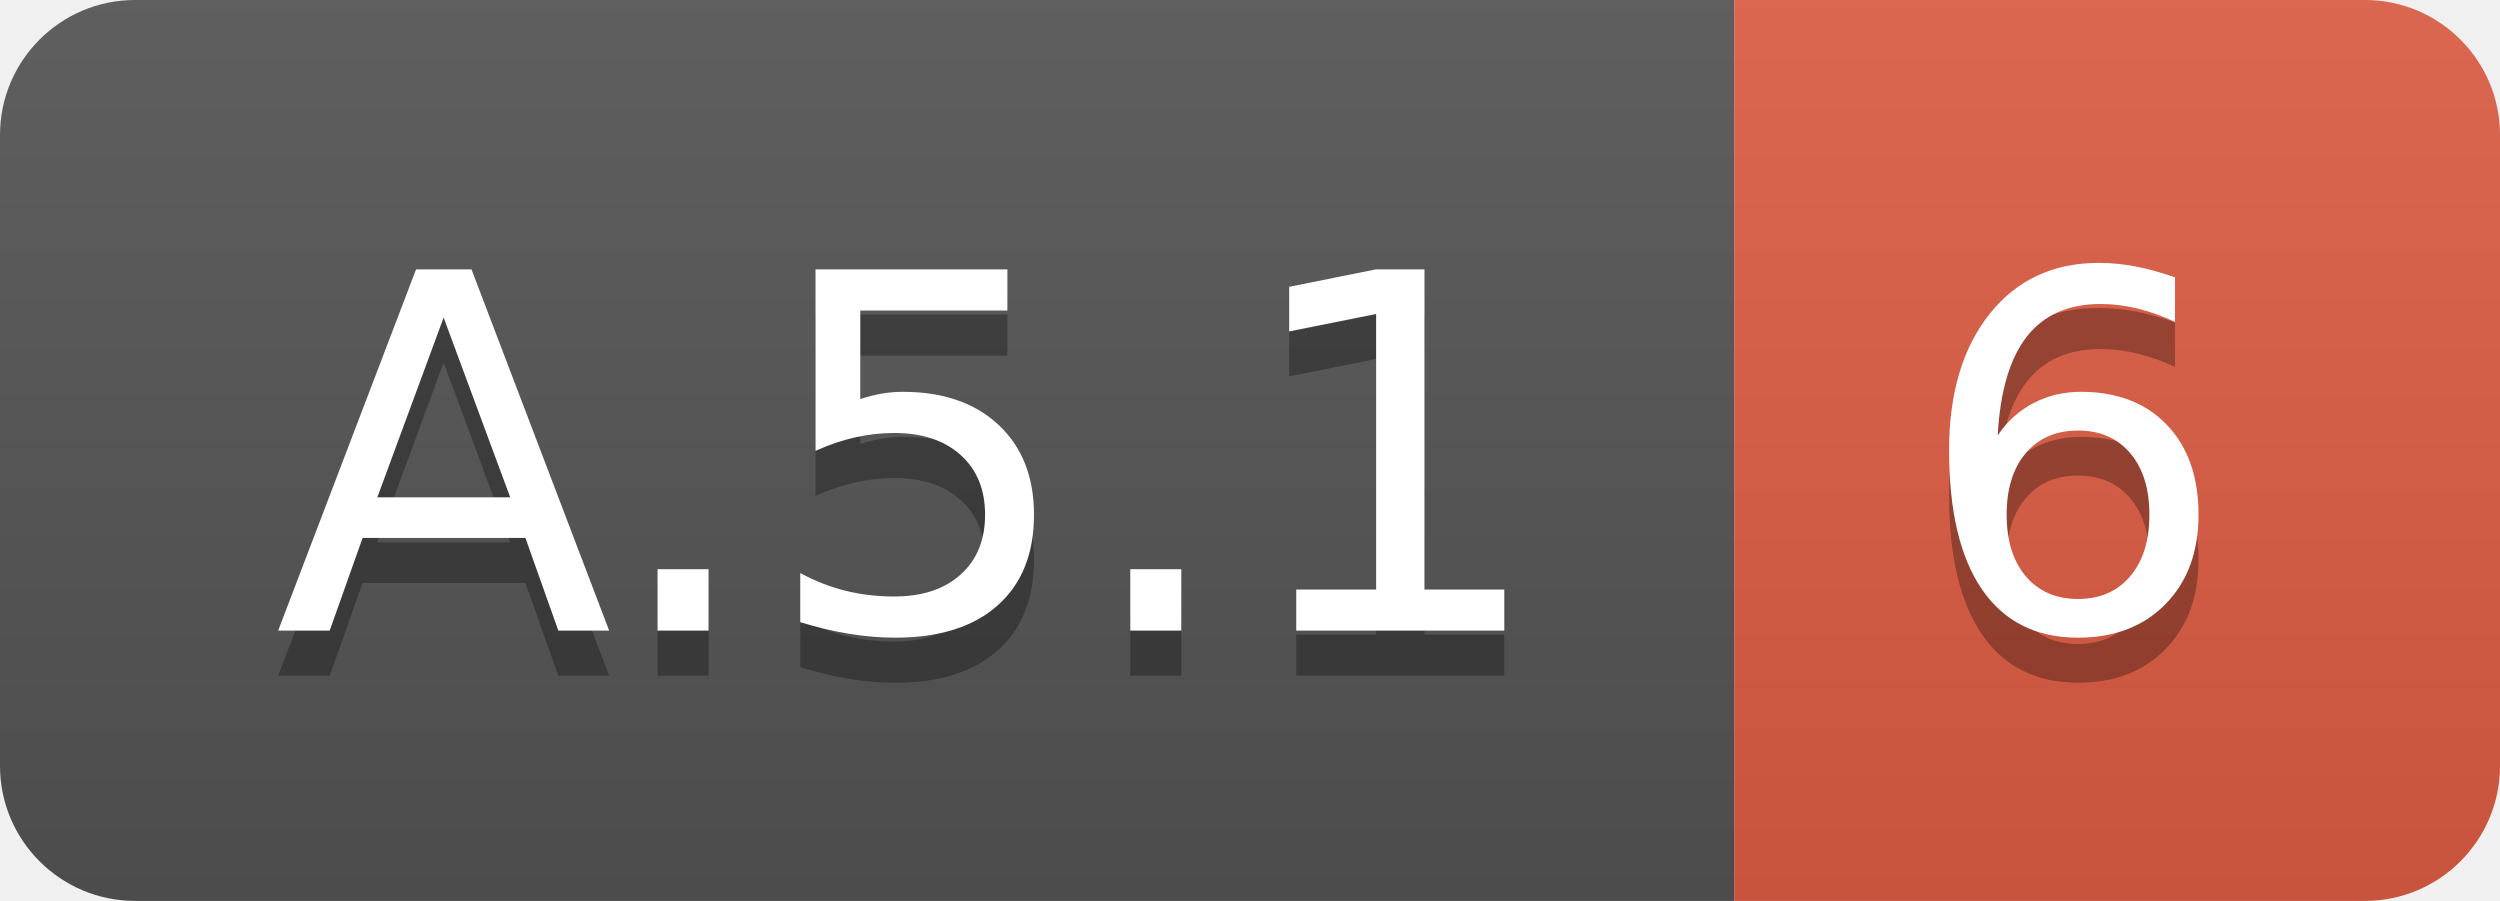
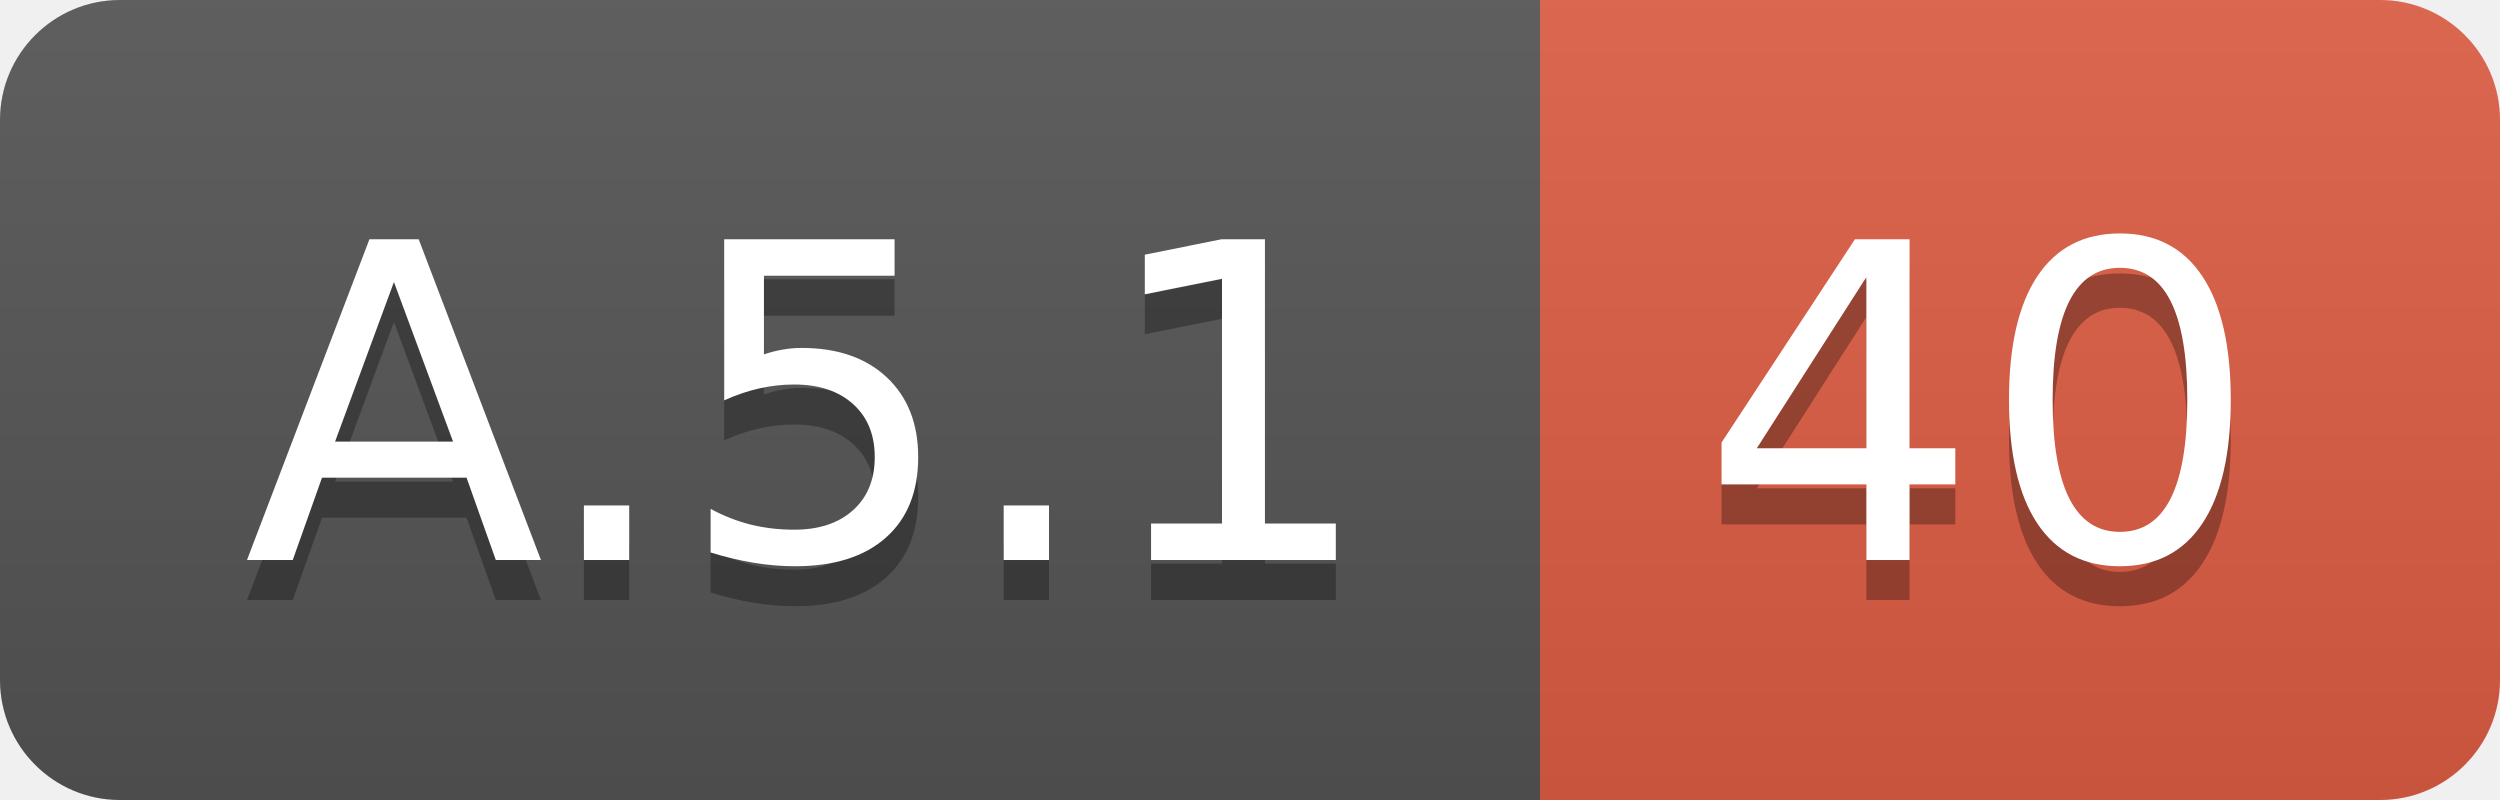
- <svg xmlns="http://www.w3.org/2000/svg" width="55.5" height="20">
+ <svg xmlns="http://www.w3.org/2000/svg" width="62.5" height="20">
  <linearGradient id="smooth" x2="0" y2="100%">
    <stop offset="0" stop-color="#bbb" stop-opacity=".1" />
    <stop offset="1" stop-opacity=".1" />
  </linearGradient>
  <clipPath id="round">
-     <rect width="55.5" height="20" rx="3" fill="#fff" />
+     <rect width="62.5" height="20" rx="3" fill="#fff" />
  </clipPath>
  <g clip-path="url(#round)">
    <rect width="38.5" height="20" fill="#555" />
-     <rect x="38.5" width="17.0" height="20" fill="#e05d44" />
-     <rect width="55.5" height="20" fill="url(#smooth)" />
+     <rect x="38.5" width="24.0" height="20" fill="#e05d44" />
+     <rect width="62.5" height="20" fill="url(#smooth)" />
  </g>
  <g fill="#fff" text-anchor="middle" font-family="DejaVu Sans,Verdana,Geneva,sans-serif" font-size="110">
    <text x="202.5" y="150" fill="#010101" fill-opacity=".3" transform="scale(0.1)" textLength="285.0" lengthAdjust="spacing">A.5.1</text>
    <text x="202.5" y="140" transform="scale(0.1)" textLength="285.0" lengthAdjust="spacing">A.5.1</text>
-     <text x="460.0" y="150" fill="#010101" fill-opacity=".3" transform="scale(0.1)" textLength="70.0" lengthAdjust="spacing">6</text>
-     <text x="460.0" y="140" transform="scale(0.1)" textLength="70.0" lengthAdjust="spacing">6</text>
+     <text x="495.0" y="150" fill="#010101" fill-opacity=".3" transform="scale(0.1)" textLength="140.0" lengthAdjust="spacing">40</text>
+     <text x="495.0" y="140" transform="scale(0.1)" textLength="140.0" lengthAdjust="spacing">40</text>
  </g>
</svg>
